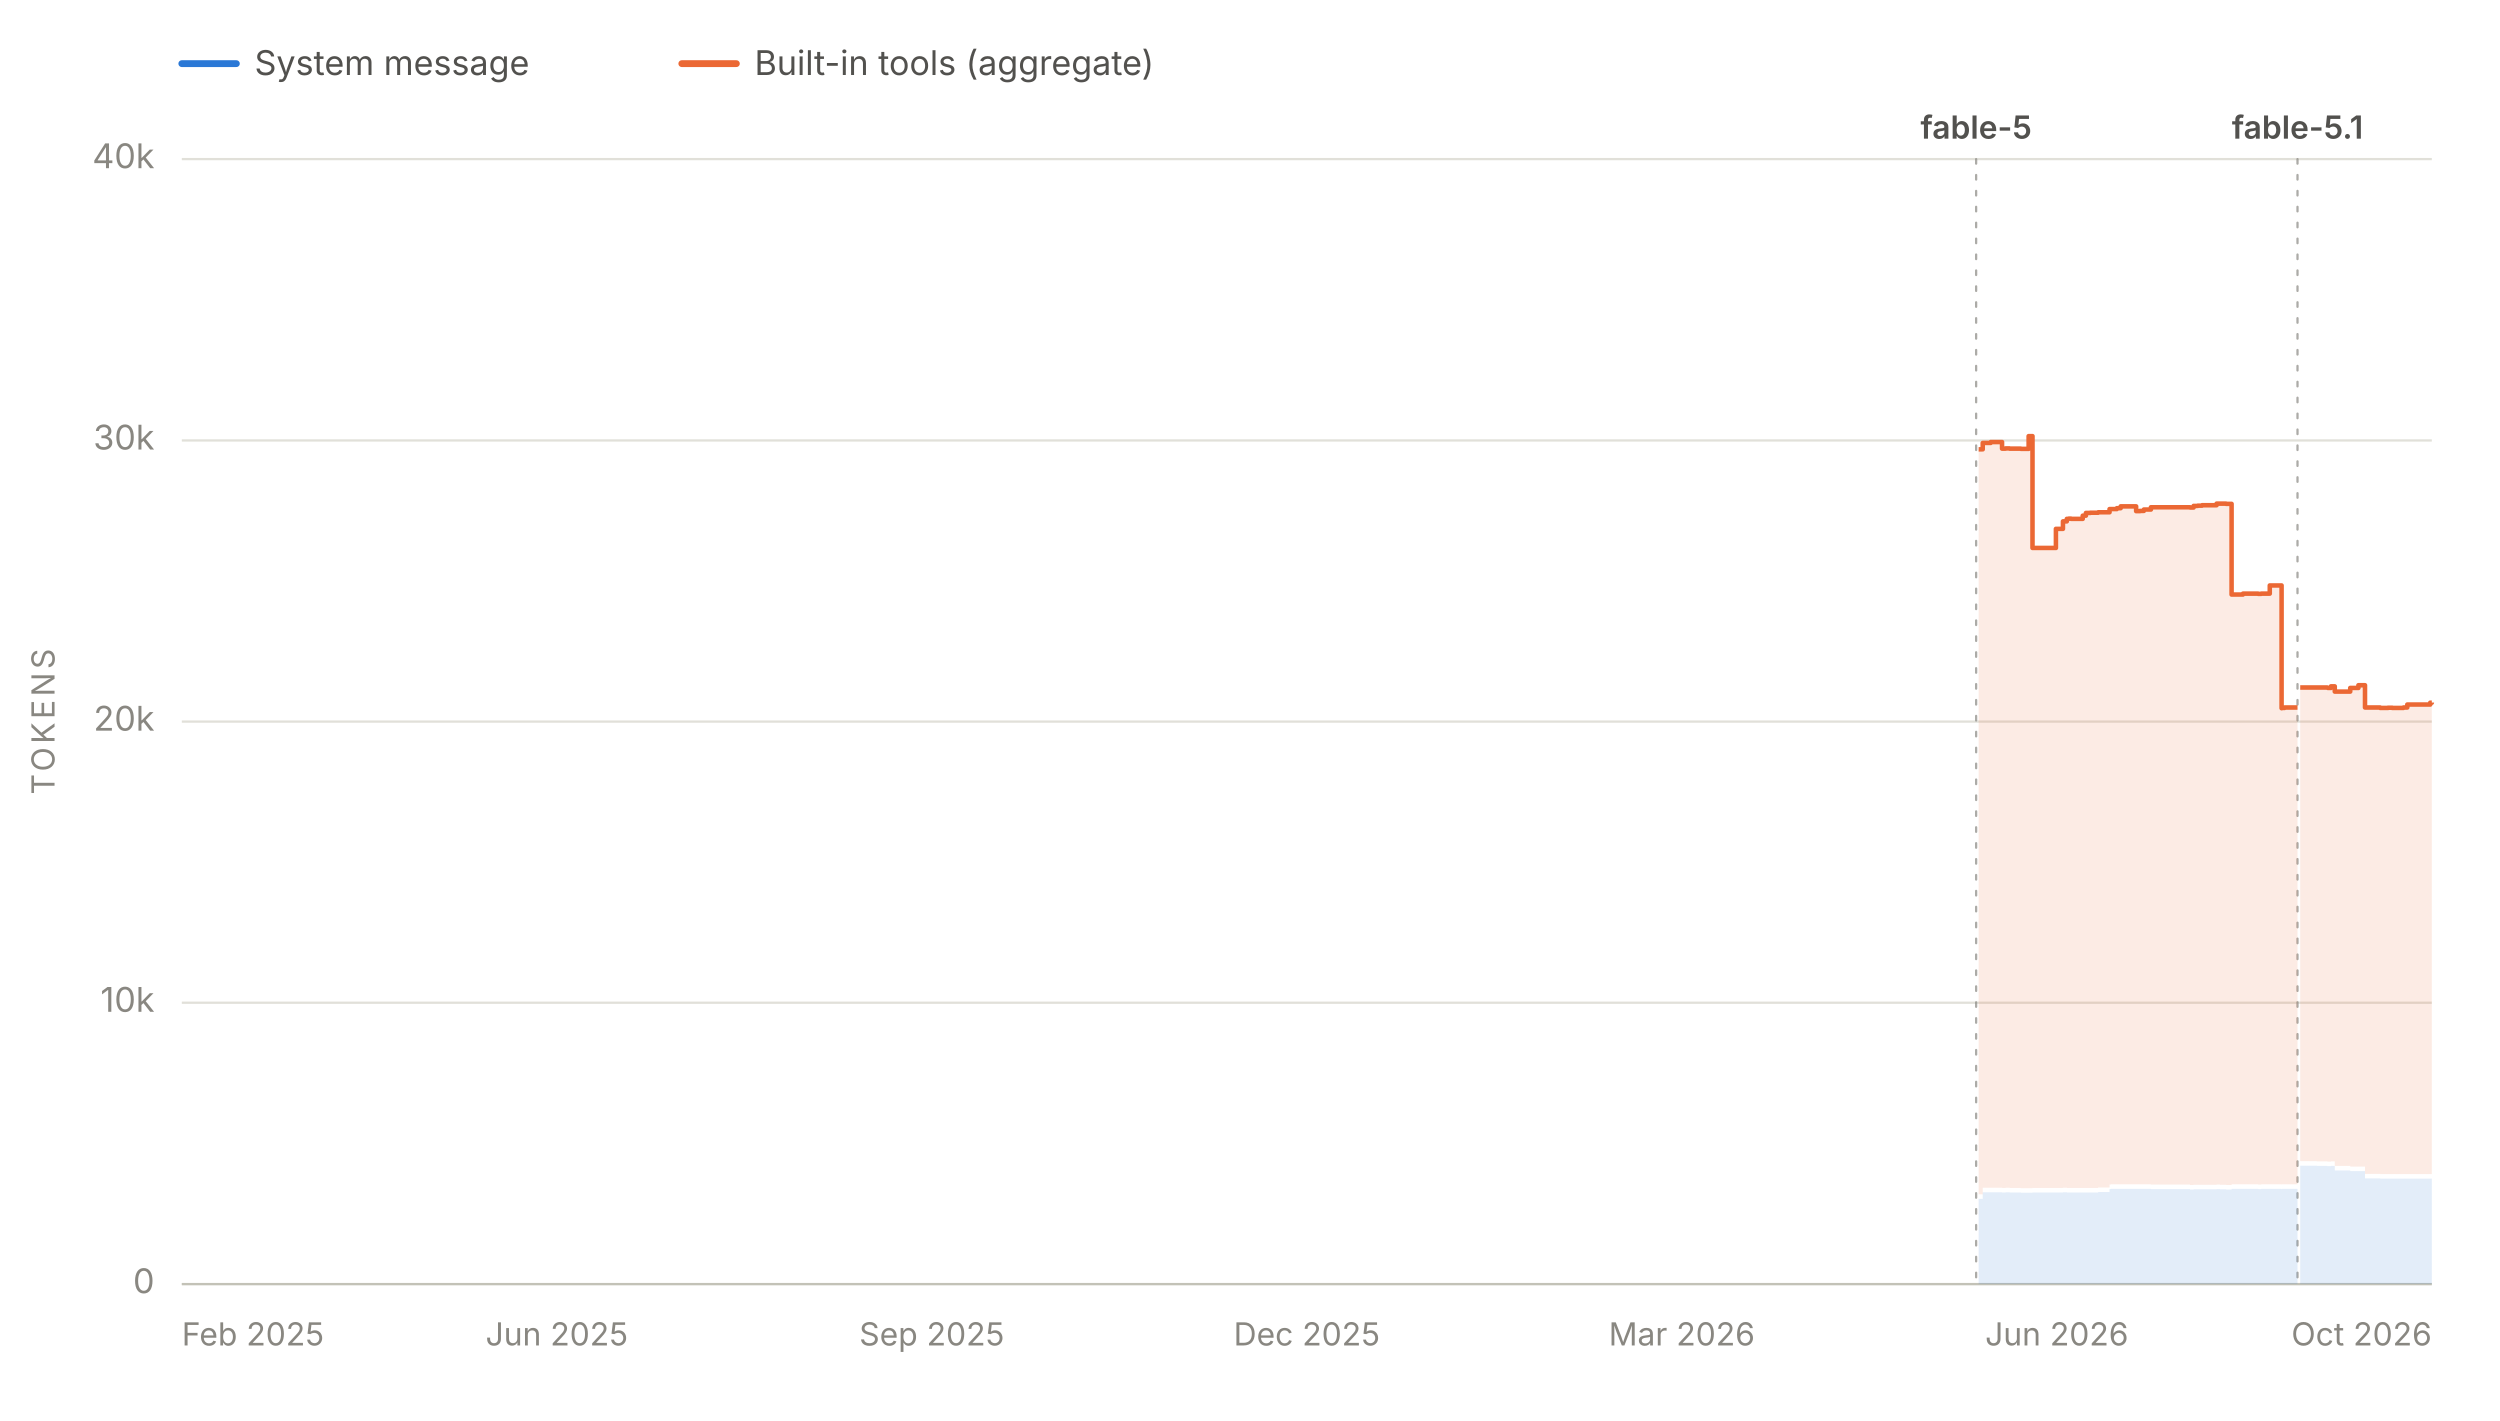
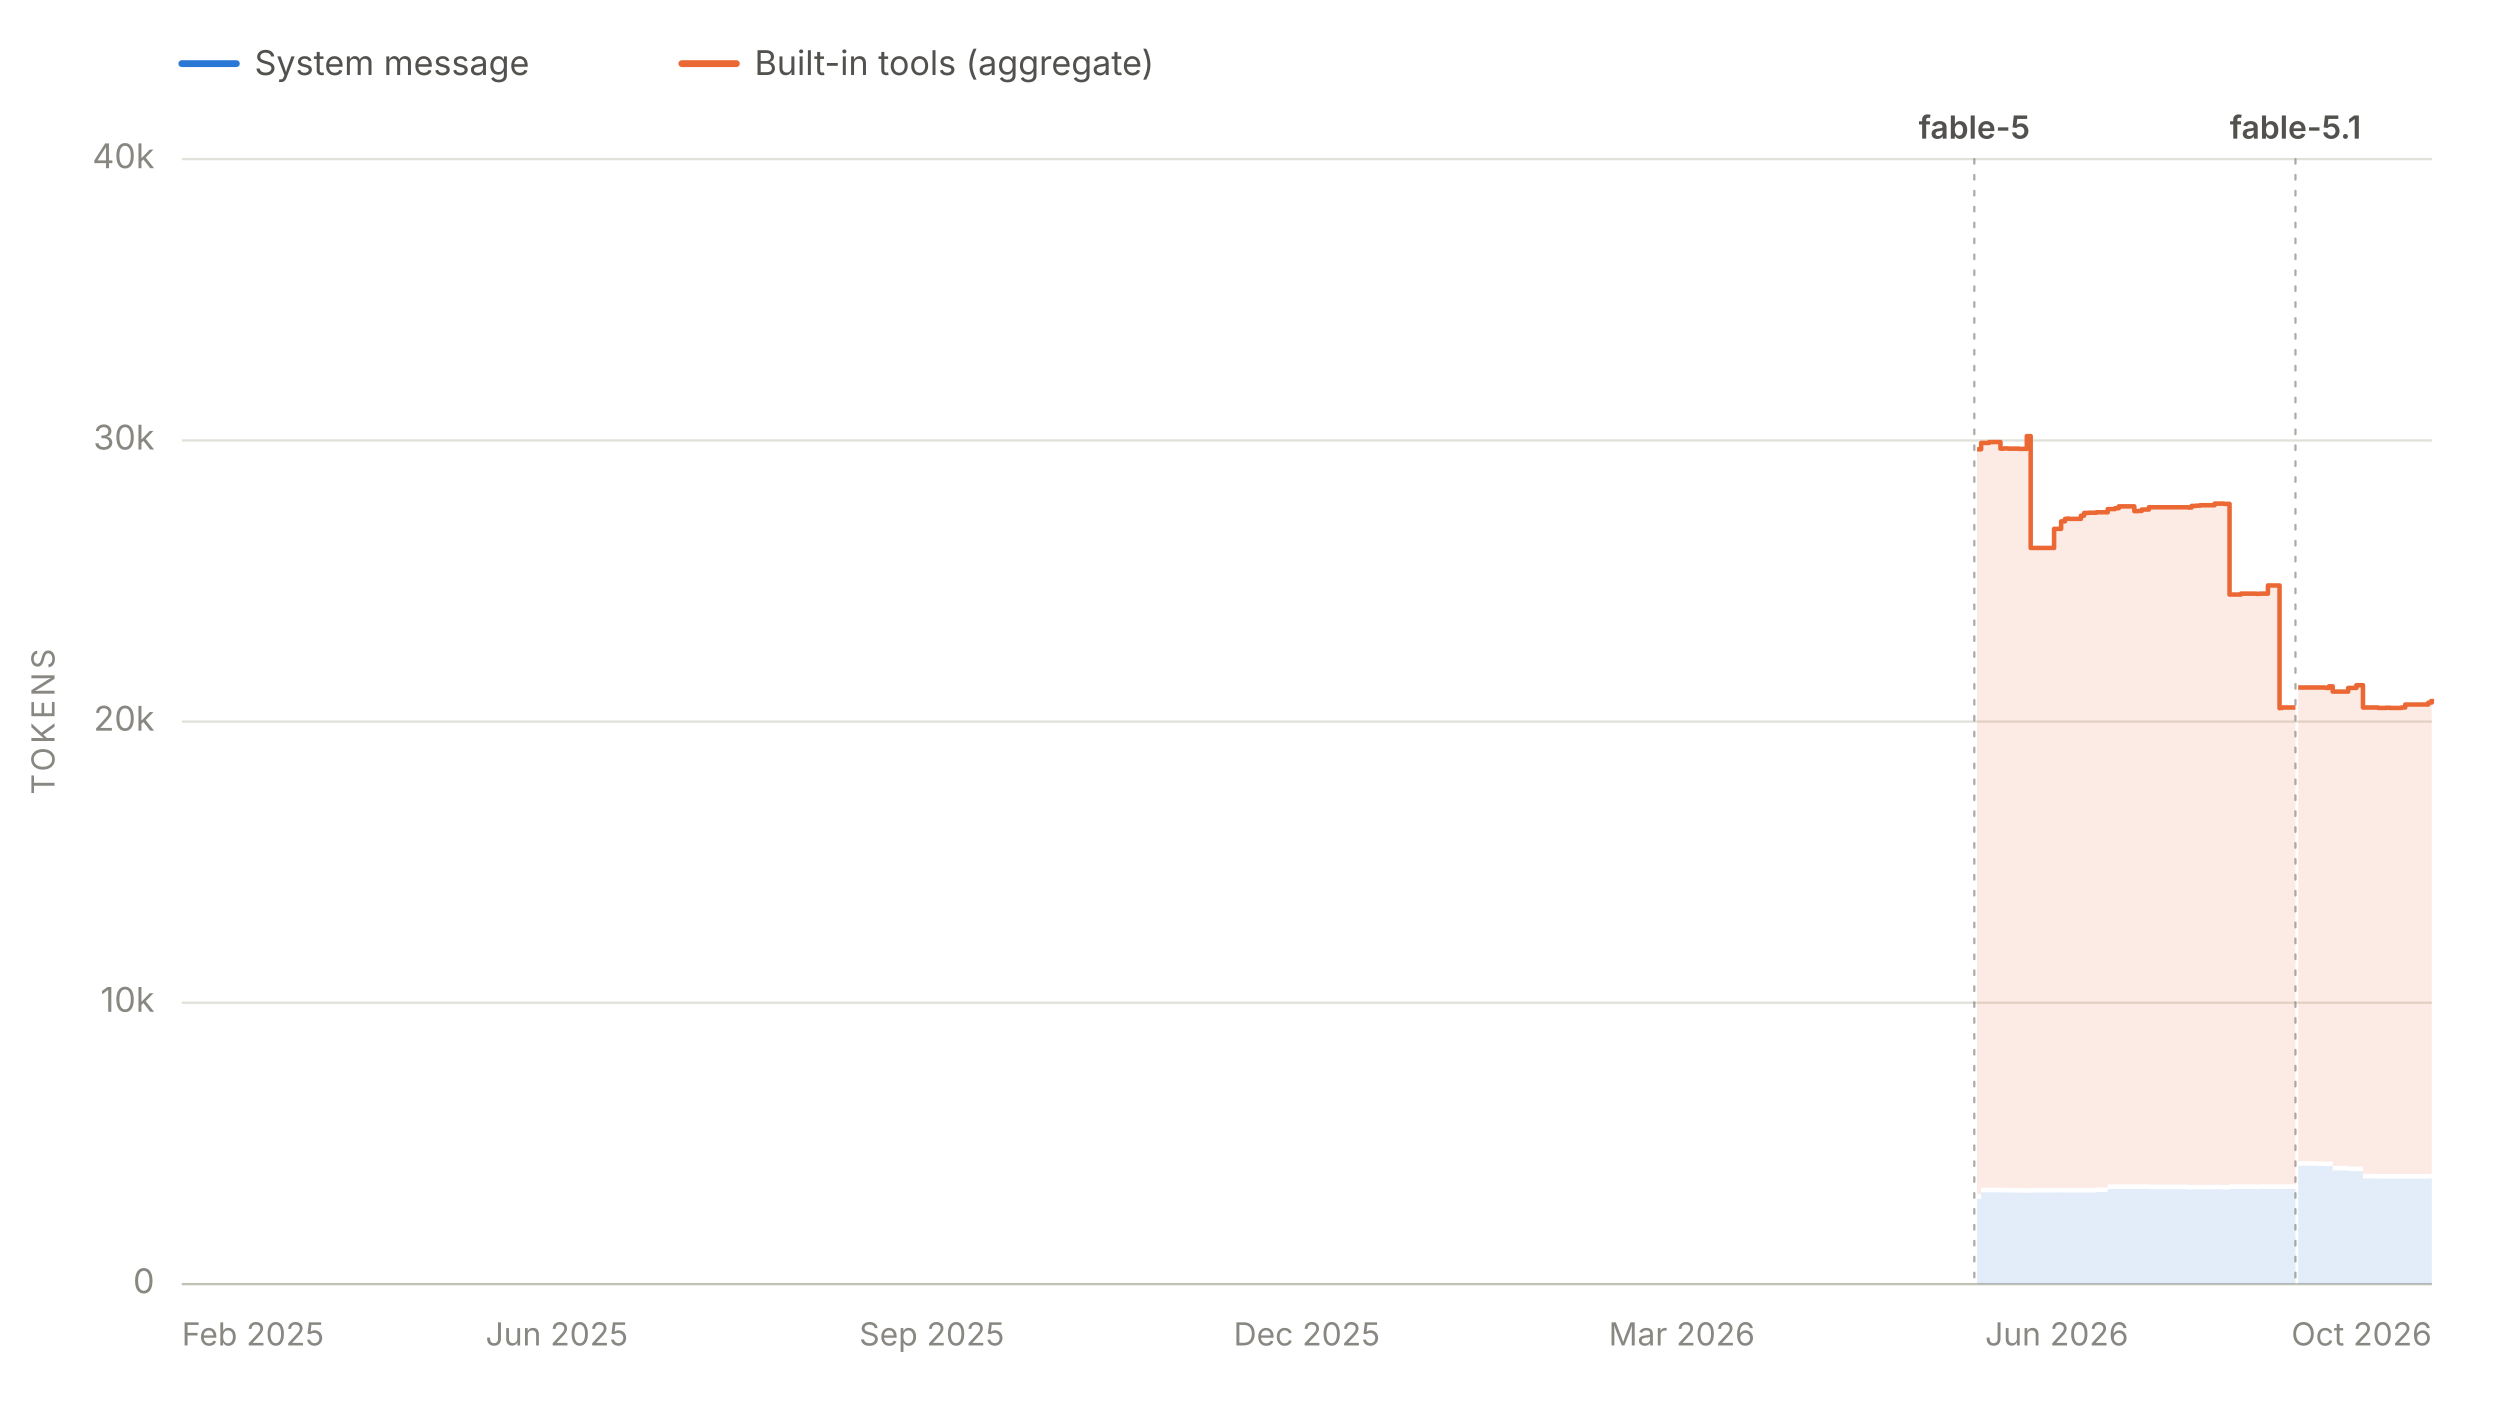
<svg xmlns="http://www.w3.org/2000/svg" viewBox="0 0 1100 625" width="1100" height="625" role="img" aria-labelledby="chartTitle chartDesc" font-family="system-ui, -apple-system, 'Segoe UI', sans-serif">
  <line x1="80" y1="28" x2="104" y2="28" stroke="#2a78d6" stroke-width="3" stroke-linecap="round" />
  <text x="112" y="33" font-size="15" fill="#52514e">System message</text>
  <line x1="300" y1="28" x2="324" y2="28" stroke="#eb6834" stroke-width="3" stroke-linecap="round" />
  <text x="332" y="33" font-size="15" fill="#52514e">Built-in tools (aggregate)</text>
  <line x1="80" y1="565.0" x2="1070" y2="565.0" stroke="#e1e0d9" stroke-width="1" />
  <text x="68" y="569.0" font-size="15" fill="#898781" text-anchor="end">0</text>
  <line x1="80" y1="441.2" x2="1070" y2="441.2" stroke="#e1e0d9" stroke-width="1" />
  <text x="68" y="445.2" font-size="15" fill="#898781" text-anchor="end">10k</text>
  <line x1="80" y1="317.5" x2="1070" y2="317.5" stroke="#e1e0d9" stroke-width="1" />
  <text x="68" y="321.5" font-size="15" fill="#898781" text-anchor="end">20k</text>
  <line x1="80" y1="193.8" x2="1070" y2="193.8" stroke="#e1e0d9" stroke-width="1" />
  <text x="68" y="197.8" font-size="15" fill="#898781" text-anchor="end">30k</text>
  <line x1="80" y1="70.0" x2="1070" y2="70.0" stroke="#e1e0d9" stroke-width="1" />
  <text x="68" y="74.0" font-size="15" fill="#898781" text-anchor="end">40k</text>
  <text x="24" y="317.5" font-size="14" fill="#898781" text-anchor="middle" letter-spacing="1.5" transform="rotate(-90 24 317.5)">TOKENS</text>
  <line x1="80" y1="565" x2="1070" y2="565" stroke="#c3c2b7" stroke-width="1" />
  <text x="80.0" y="592" font-size="14" fill="#898781" text-anchor="start">Feb 2025</text>
  <text x="245.0" y="592" font-size="14" fill="#898781" text-anchor="middle">Jun 2025</text>
  <text x="410.0" y="592" font-size="14" fill="#898781" text-anchor="middle">Sep 2025</text>
  <text x="575.0" y="592" font-size="14" fill="#898781" text-anchor="middle">Dec 2025</text>
  <text x="740.0" y="592" font-size="14" fill="#898781" text-anchor="middle">Mar 2026</text>
  <text x="905.0" y="592" font-size="14" fill="#898781" text-anchor="middle">Jun 2026</text>
  <text x="1070.0" y="592" font-size="14" fill="#898781" text-anchor="end">Oct 2026</text>
  <g data-release-date="2026-06-09">
-     <line x1="869.5" y1="70" x2="869.5" y2="565" stroke="#898781" stroke-width="1" stroke-dasharray="2,5" stroke-linecap="round" opacity="0.7" />
-     <text x="869.5" y="61.0" font-size="14" font-weight="600" fill="#52514e" text-anchor="middle">fable-5</text>
+     <line x1="868.7" y1="70" x2="868.7" y2="565" stroke="#898781" stroke-width="1" stroke-dasharray="2,5" stroke-linecap="round" opacity="0.7" />
+     <text x="868.7" y="61.0" font-size="14" font-weight="600" fill="#52514e" text-anchor="middle">fable-5</text>
  </g>
  <g data-release-date="2026-09-01">
-     <line x1="1010.9" y1="70" x2="1010.9" y2="565" stroke="#898781" stroke-width="1" stroke-dasharray="2,5" stroke-linecap="round" opacity="0.7" />
-     <text x="1010.9" y="61.0" font-size="14" font-weight="600" fill="#52514e" text-anchor="middle">fable-5.1</text>
+     <line x1="1010.0" y1="70" x2="1010.0" y2="565" stroke="#898781" stroke-width="1" stroke-dasharray="2,5" stroke-linecap="round" opacity="0.7" />
+     <text x="1010.0" y="61.0" font-size="14" font-weight="600" fill="#52514e" text-anchor="middle">fable-5.1</text>
  </g>
  <g data-selected-models="claude-fable-5">
-     <path d="M 870.6 565.0 L 870.6 527.5 L 872.4 527.5 L 872.4 524.6 L 873.0 524.6 L 873.0 524.6 L 874.4 524.6 L 874.4 524.6 L 874.7 524.6 L 874.7 524.6 L 875.9 524.6 L 875.9 524.6 L 876.3 524.6 L 876.3 524.6 L 880.9 524.6 L 880.9 524.7 L 882.5 524.7 L 882.5 524.6 L 884.2 524.6 L 884.2 524.7 L 886.2 524.7 L 886.2 524.7 L 886.3 524.7 L 886.3 524.7 L 889.2 524.7 L 889.2 524.8 L 892.6 524.8 L 892.6 524.8 L 894.3 524.8 L 894.3 524.7 L 895.8 524.7 L 895.8 524.7 L 896.1 524.7 L 896.1 524.7 L 897.8 524.7 L 897.8 524.7 L 899.4 524.7 L 899.4 524.7 L 904.6 524.7 L 904.6 524.7 L 905.8 524.7 L 905.8 524.7 L 907.7 524.7 L 907.7 524.6 L 909.4 524.6 L 909.4 524.7 L 910.2 524.7 L 910.2 524.7 L 911.3 524.7 L 911.3 524.7 L 916.4 524.7 L 916.4 524.7 L 917.8 524.7 L 917.8 524.7 L 918.3 524.7 L 918.3 524.7 L 919.7 524.7 L 919.7 524.7 L 921.2 524.7 L 921.2 524.7 L 923.2 524.7 L 923.2 524.5 L 928.2 524.5 L 928.2 523.2 L 928.7 523.2 L 928.7 523.1 L 929.8 523.1 L 929.8 523.1 L 931.4 523.1 L 931.4 523.1 L 933.1 523.1 L 933.1 523.1 L 935.0 523.1 L 935.0 523.1 L 935.1 523.1 L 935.1 523.1 L 936.9 523.1 L 936.9 523.1 L 939.9 523.1 L 939.9 523.1 L 941.6 523.1 L 941.6 523.1 L 943.3 523.1 L 943.3 523.1 L 946.4 523.1 L 946.4 523.2 L 946.8 523.2 L 946.8 523.2 L 963.6 523.2 L 963.6 523.4 L 965.2 523.4 L 965.2 523.3 L 967.0 523.3 L 967.0 523.3 L 968.9 523.3 L 968.9 523.3 L 970.4 523.3 L 970.4 523.3 L 970.6 523.3 L 970.6 523.3 L 975.3 523.3 L 975.3 523.2 L 976.8 523.2 L 976.8 523.3 L 978.6 523.3 L 978.6 523.3 L 979.5 523.3 L 979.5 523.4 L 980.4 523.4 L 980.4 523.4 L 981.9 523.4 L 981.9 523.1 L 986.9 523.1 L 986.9 523.1 L 988.6 523.1 L 988.6 523.1 L 990.3 523.1 L 990.3 523.1 L 990.7 523.1 L 990.7 523.1 L 991.9 523.1 L 991.9 523.1 L 993.6 523.1 L 993.6 523.2 L 994.9 523.2 L 994.9 523.1 L 995.7 523.1 L 995.7 523.1 L 998.7 523.1 L 998.7 523.1 L 999.0 523.1 L 999.0 523.1 L 999.4 523.1 L 999.4 523.1 L 1000.4 523.1 L 1000.4 523.1 L 1002.0 523.1 L 1002.0 523.1 L 1003.9 523.1 L 1003.9 523.2 L 1004.0 523.2 L 1004.0 523.1 L 1005.2 523.1 L 1005.2 523.1 L 1010.4 523.1 L 1010.4 523.1 L 1010.9 523.1 L 1010.9 523.1 L 1010.9 565.0 Z" fill="#2a78d6" fill-opacity="0.13" stroke="none" />
+     <path d="M 869.9 565.0 L 869.9 527.5 L 871.7 527.5 L 871.7 524.6 L 872.2 524.6 L 872.2 524.6 L 873.7 524.6 L 873.7 524.6 L 873.9 524.6 L 873.9 524.6 L 875.2 524.6 L 875.2 524.6 L 875.5 524.6 L 875.5 524.6 L 880.2 524.6 L 880.2 524.7 L 881.7 524.7 L 881.7 524.6 L 883.5 524.6 L 883.5 524.7 L 885.4 524.7 L 885.4 524.7 L 885.5 524.7 L 885.5 524.7 L 888.4 524.7 L 888.4 524.8 L 891.8 524.8 L 891.8 524.8 L 893.5 524.8 L 893.5 524.7 L 895.0 524.7 L 895.0 524.7 L 895.3 524.7 L 895.3 524.7 L 897.0 524.7 L 897.0 524.7 L 898.6 524.7 L 898.6 524.7 L 903.8 524.7 L 903.8 524.7 L 905.0 524.7 L 905.0 524.7 L 906.9 524.7 L 906.9 524.6 L 908.6 524.6 L 908.6 524.7 L 909.4 524.7 L 909.4 524.7 L 910.5 524.7 L 910.5 524.7 L 915.6 524.7 L 915.6 524.7 L 917.0 524.7 L 917.0 524.7 L 917.5 524.7 L 917.5 524.7 L 918.9 524.7 L 918.9 524.7 L 920.4 524.7 L 920.4 524.7 L 922.4 524.7 L 922.4 524.5 L 927.4 524.5 L 927.4 523.2 L 927.9 523.2 L 927.9 523.1 L 928.9 523.1 L 928.9 523.1 L 930.6 523.1 L 930.6 523.1 L 932.3 523.1 L 932.3 523.1 L 934.2 523.1 L 934.2 523.1 L 934.3 523.1 L 934.3 523.1 L 936.0 523.1 L 936.0 523.1 L 939.1 523.1 L 939.1 523.1 L 940.7 523.1 L 940.7 523.1 L 942.4 523.1 L 942.4 523.1 L 945.5 523.1 L 945.5 523.2 L 946.0 523.2 L 946.0 523.2 L 962.8 523.2 L 962.8 523.4 L 964.3 523.4 L 964.3 523.3 L 966.2 523.3 L 966.2 523.3 L 968.0 523.3 L 968.0 523.3 L 969.5 523.3 L 969.5 523.3 L 969.7 523.3 L 969.7 523.3 L 974.4 523.3 L 974.4 523.2 L 975.9 523.2 L 975.9 523.3 L 977.7 523.3 L 977.7 523.3 L 978.6 523.3 L 978.6 523.4 L 979.5 523.4 L 979.5 523.4 L 981.0 523.4 L 981.0 523.1 L 986.0 523.1 L 986.0 523.1 L 987.7 523.1 L 987.7 523.1 L 989.4 523.1 L 989.4 523.1 L 989.8 523.1 L 989.8 523.1 L 991.0 523.1 L 991.0 523.1 L 992.7 523.1 L 992.7 523.2 L 994.1 523.2 L 994.1 523.1 L 994.8 523.1 L 994.8 523.1 L 997.9 523.1 L 997.9 523.1 L 998.1 523.1 L 998.1 523.1 L 998.5 523.1 L 998.5 523.1 L 999.5 523.1 L 999.5 523.1 L 1001.1 523.1 L 1001.1 523.1 L 1003.0 523.1 L 1003.0 523.2 L 1003.1 523.2 L 1003.1 523.1 L 1004.3 523.1 L 1004.3 523.1 L 1009.5 523.1 L 1009.5 523.1 L 1010.0 523.1 L 1010.0 523.1 L 1010.0 565.0 Z" fill="#2a78d6" fill-opacity="0.13" stroke="none" />
  </g>
  <g data-selected-models="claude-fable-5-1">
-     <path d="M 1012.1 565.0 L 1012.1 512.9 L 1012.4 512.9 L 1012.4 512.9 L 1014.0 512.9 L 1014.0 512.9 L 1015.8 512.9 L 1015.8 512.9 L 1017.1 512.9 L 1017.1 512.9 L 1019.4 512.9 L 1019.4 513.0 L 1024.0 513.0 L 1024.0 513.1 L 1024.3 513.1 L 1024.3 513.1 L 1025.6 513.1 L 1025.6 513.0 L 1027.3 513.0 L 1027.3 515.0 L 1029.0 515.0 L 1029.0 515.0 L 1030.7 515.0 L 1030.7 515.0 L 1034.1 515.0 L 1034.1 515.3 L 1034.4 515.3 L 1034.4 515.3 L 1035.7 515.3 L 1035.7 515.3 L 1037.7 515.3 L 1037.7 515.3 L 1039.2 515.3 L 1039.2 515.3 L 1039.6 515.3 L 1039.6 515.3 L 1040.6 515.3 L 1040.6 518.5 L 1041.3 518.5 L 1041.3 518.5 L 1047.3 518.5 L 1047.3 518.6 L 1049.1 518.6 L 1049.1 518.6 L 1050.7 518.6 L 1050.7 518.6 L 1052.6 518.6 L 1052.6 518.6 L 1057.5 518.6 L 1057.5 518.6 L 1059.2 518.6 L 1059.2 518.6 L 1060.9 518.6 L 1060.9 518.6 L 1062.5 518.6 L 1062.5 518.6 L 1064.3 518.6 L 1064.3 518.6 L 1066.1 518.6 L 1066.1 518.6 L 1069.3 518.6 L 1069.3 518.6 L 1070.0 518.6 L 1070.0 518.5 L 1070.0 565.0 Z" fill="#2a78d6" fill-opacity="0.13" stroke="none" />
+     <path d="M 1011.2 565.0 L 1011.2 512.9 L 1011.5 512.9 L 1011.5 512.9 L 1013.1 512.9 L 1013.1 512.9 L 1014.9 512.9 L 1014.9 512.9 L 1016.2 512.9 L 1016.2 512.9 L 1018.5 512.9 L 1018.5 513.0 L 1023.1 513.0 L 1023.1 513.1 L 1023.4 513.1 L 1023.4 513.1 L 1024.7 513.1 L 1024.7 513.0 L 1026.4 513.0 L 1026.4 515.0 L 1028.0 515.0 L 1028.0 515.0 L 1029.8 515.0 L 1029.8 515.0 L 1033.2 515.0 L 1033.2 515.3 L 1033.5 515.3 L 1033.5 515.3 L 1034.8 515.3 L 1034.8 515.3 L 1036.8 515.3 L 1036.8 515.3 L 1038.3 515.3 L 1038.3 515.3 L 1038.7 515.3 L 1038.7 515.3 L 1039.7 515.3 L 1039.7 518.5 L 1040.3 518.5 L 1040.3 518.5 L 1046.4 518.5 L 1046.4 518.6 L 1048.1 518.6 L 1048.1 518.6 L 1049.7 518.6 L 1049.7 518.6 L 1051.6 518.6 L 1051.6 518.6 L 1056.6 518.6 L 1056.6 518.6 L 1058.3 518.6 L 1058.3 518.6 L 1059.9 518.6 L 1059.9 518.6 L 1061.6 518.6 L 1061.6 518.6 L 1063.4 518.6 L 1063.4 518.6 L 1065.2 518.6 L 1065.2 518.6 L 1068.4 518.6 L 1068.4 518.6 L 1069.0 518.6 L 1069.0 518.5 L 1070.0 518.5 L 1070.0 518.5 L 1070.0 565.0 Z" fill="#2a78d6" fill-opacity="0.13" stroke="none" />
  </g>
  <g data-selected-models="claude-fable-5">
-     <path d="M 870.6 525.5 L 870.6 197.7 L 872.4 197.7 L 872.4 194.9 L 873.0 194.9 L 873.0 194.9 L 874.4 194.9 L 874.4 194.9 L 874.7 194.9 L 874.7 194.9 L 875.9 194.9 L 875.9 194.5 L 876.3 194.5 L 876.3 194.5 L 880.9 194.5 L 880.9 197.4 L 882.5 197.4 L 882.5 197.3 L 884.2 197.3 L 884.2 197.4 L 886.2 197.4 L 886.2 197.4 L 886.3 197.4 L 886.3 197.4 L 889.2 197.4 L 889.2 197.5 L 892.6 197.5 L 892.6 191.9 L 894.3 191.9 L 894.3 241.1 L 895.8 241.1 L 895.8 241.1 L 896.1 241.1 L 896.1 241.1 L 897.8 241.1 L 897.8 241.1 L 899.4 241.1 L 899.4 241.1 L 904.6 241.1 L 904.6 232.7 L 905.8 232.7 L 905.8 232.7 L 907.7 232.7 L 907.7 229.4 L 909.4 229.4 L 909.4 228.3 L 910.2 228.3 L 910.2 228.2 L 911.3 228.2 L 911.3 228.3 L 916.4 228.3 L 916.4 226.9 L 917.8 226.9 L 917.8 225.7 L 918.3 225.7 L 918.3 225.7 L 919.7 225.7 L 919.7 225.6 L 921.2 225.6 L 921.2 225.6 L 923.2 225.6 L 923.2 225.4 L 928.2 225.4 L 928.2 224.0 L 928.7 224.0 L 928.7 224.0 L 929.8 224.0 L 929.8 224.0 L 931.4 224.0 L 931.4 223.6 L 933.1 223.6 L 933.1 222.8 L 935.0 222.8 L 935.0 222.8 L 935.1 222.8 L 935.1 222.8 L 936.9 222.8 L 936.9 222.8 L 939.9 222.8 L 939.9 224.9 L 941.6 224.9 L 941.6 224.8 L 943.3 224.8 L 943.3 224.2 L 946.4 224.2 L 946.4 223.2 L 946.8 223.2 L 946.8 223.2 L 963.6 223.2 L 963.6 223.3 L 965.2 223.3 L 965.2 222.6 L 967.0 222.6 L 967.0 222.5 L 968.9 222.5 L 968.9 222.3 L 970.4 222.3 L 970.4 222.3 L 970.6 222.3 L 970.6 222.3 L 975.3 222.3 L 975.3 221.6 L 976.8 221.6 L 976.8 221.6 L 978.6 221.6 L 978.6 221.6 L 979.5 221.6 L 979.5 221.7 L 980.4 221.7 L 980.4 221.7 L 981.9 221.7 L 981.9 261.6 L 986.9 261.6 L 986.9 261.2 L 988.6 261.2 L 988.6 261.2 L 990.3 261.2 L 990.3 261.2 L 990.7 261.2 L 990.7 261.2 L 991.9 261.2 L 991.9 261.2 L 993.6 261.2 L 993.6 261.3 L 994.9 261.3 L 994.9 261.2 L 995.7 261.2 L 995.7 261.2 L 998.7 261.2 L 998.7 257.6 L 999.0 257.6 L 999.0 257.6 L 999.4 257.6 L 999.4 257.6 L 1000.4 257.6 L 1000.4 257.6 L 1002.0 257.6 L 1002.0 257.6 L 1003.9 257.6 L 1003.9 311.6 L 1004.0 311.6 L 1004.0 311.5 L 1005.2 311.5 L 1005.2 311.3 L 1010.4 311.3 L 1010.4 311.3 L 1010.9 311.3 L 1010.9 311.3 L 1010.9 521.1 L 1010.9 521.1 L 1010.4 521.1 L 1010.4 521.1 L 1005.2 521.1 L 1005.2 521.1 L 1004.0 521.1 L 1004.0 521.2 L 1003.9 521.2 L 1003.9 521.1 L 1002.0 521.1 L 1002.0 521.1 L 1000.4 521.1 L 1000.4 521.1 L 999.4 521.1 L 999.4 521.1 L 999.0 521.1 L 999.0 521.1 L 998.7 521.1 L 998.7 521.1 L 995.7 521.1 L 995.7 521.1 L 994.9 521.1 L 994.9 521.2 L 993.6 521.2 L 993.6 521.1 L 991.9 521.1 L 991.9 521.1 L 990.7 521.1 L 990.7 521.1 L 990.3 521.1 L 990.3 521.1 L 988.6 521.1 L 988.6 521.1 L 986.9 521.1 L 986.9 521.1 L 981.9 521.1 L 981.9 521.4 L 980.4 521.4 L 980.4 521.4 L 979.5 521.4 L 979.5 521.3 L 978.6 521.3 L 978.6 521.3 L 976.8 521.3 L 976.8 521.2 L 975.3 521.2 L 975.3 521.3 L 970.6 521.3 L 970.6 521.3 L 970.4 521.3 L 970.4 521.3 L 968.9 521.3 L 968.9 521.3 L 967.0 521.3 L 967.0 521.3 L 965.2 521.3 L 965.2 521.4 L 963.6 521.4 L 963.6 521.2 L 946.8 521.2 L 946.8 521.2 L 946.4 521.2 L 946.4 521.1 L 943.3 521.1 L 943.3 521.1 L 941.6 521.1 L 941.6 521.1 L 939.9 521.1 L 939.9 521.1 L 936.9 521.1 L 936.9 521.1 L 935.1 521.1 L 935.1 521.1 L 935.0 521.1 L 935.0 521.1 L 933.1 521.1 L 933.1 521.1 L 931.4 521.1 L 931.4 521.1 L 929.8 521.1 L 929.8 521.1 L 928.7 521.1 L 928.7 521.2 L 928.2 521.2 L 928.2 522.5 L 923.2 522.5 L 923.2 522.7 L 921.2 522.7 L 921.2 522.7 L 919.7 522.7 L 919.7 522.7 L 918.3 522.7 L 918.3 522.7 L 917.8 522.7 L 917.8 522.7 L 916.4 522.7 L 916.4 522.7 L 911.3 522.7 L 911.3 522.7 L 910.2 522.7 L 910.2 522.7 L 909.4 522.7 L 909.4 522.6 L 907.7 522.6 L 907.7 522.7 L 905.8 522.7 L 905.8 522.7 L 904.6 522.7 L 904.6 522.7 L 899.4 522.7 L 899.4 522.7 L 897.8 522.7 L 897.8 522.7 L 896.1 522.7 L 896.1 522.7 L 895.8 522.7 L 895.8 522.7 L 894.3 522.7 L 894.3 522.8 L 892.6 522.8 L 892.6 522.8 L 889.2 522.8 L 889.2 522.7 L 886.3 522.7 L 886.3 522.7 L 886.2 522.7 L 886.2 522.7 L 884.2 522.7 L 884.2 522.6 L 882.5 522.6 L 882.5 522.7 L 880.9 522.7 L 880.9 522.6 L 876.3 522.6 L 876.3 522.6 L 875.9 522.6 L 875.9 522.6 L 874.7 522.6 L 874.7 522.6 L 874.4 522.6 L 874.4 522.6 L 873.0 522.6 L 873.0 522.6 L 872.4 522.6 L 872.4 525.5 L 870.6 525.5 Z" fill="#eb6834" fill-opacity="0.13" stroke="none" />
-     <path d="M 870.6 197.7 L 872.4 197.7 L 872.4 194.9 L 873.0 194.9 L 873.0 194.9 L 874.4 194.9 L 874.4 194.9 L 874.7 194.9 L 874.7 194.9 L 875.9 194.9 L 875.9 194.5 L 876.3 194.5 L 876.3 194.5 L 880.9 194.5 L 880.9 197.4 L 882.5 197.4 L 882.5 197.3 L 884.2 197.3 L 884.2 197.4 L 886.2 197.4 L 886.2 197.4 L 886.3 197.4 L 886.3 197.4 L 889.2 197.4 L 889.2 197.5 L 892.6 197.5 L 892.6 191.9 L 894.3 191.9 L 894.3 241.1 L 895.8 241.1 L 895.8 241.1 L 896.1 241.1 L 896.1 241.1 L 897.8 241.1 L 897.8 241.1 L 899.4 241.1 L 899.4 241.1 L 904.6 241.1 L 904.6 232.7 L 905.8 232.7 L 905.8 232.7 L 907.7 232.7 L 907.7 229.4 L 909.4 229.4 L 909.4 228.3 L 910.2 228.3 L 910.2 228.2 L 911.3 228.2 L 911.3 228.3 L 916.4 228.3 L 916.4 226.9 L 917.8 226.9 L 917.8 225.7 L 918.3 225.7 L 918.3 225.7 L 919.7 225.7 L 919.7 225.6 L 921.2 225.6 L 921.2 225.6 L 923.2 225.6 L 923.2 225.4 L 928.2 225.4 L 928.2 224.0 L 928.7 224.0 L 928.7 224.0 L 929.8 224.0 L 929.8 224.0 L 931.4 224.0 L 931.4 223.6 L 933.1 223.6 L 933.1 222.8 L 935.0 222.8 L 935.0 222.8 L 935.1 222.8 L 935.1 222.8 L 936.9 222.8 L 936.9 222.8 L 939.9 222.8 L 939.9 224.9 L 941.6 224.9 L 941.6 224.8 L 943.3 224.8 L 943.3 224.2 L 946.4 224.2 L 946.4 223.2 L 946.8 223.2 L 946.8 223.2 L 963.6 223.2 L 963.6 223.3 L 965.2 223.3 L 965.2 222.6 L 967.0 222.6 L 967.0 222.5 L 968.9 222.5 L 968.9 222.3 L 970.4 222.3 L 970.4 222.3 L 970.6 222.3 L 970.6 222.3 L 975.3 222.3 L 975.3 221.6 L 976.8 221.6 L 976.8 221.6 L 978.6 221.6 L 978.6 221.6 L 979.5 221.6 L 979.5 221.7 L 980.4 221.7 L 980.4 221.7 L 981.9 221.7 L 981.9 261.6 L 986.9 261.6 L 986.9 261.2 L 988.6 261.2 L 988.6 261.2 L 990.3 261.2 L 990.3 261.2 L 990.7 261.2 L 990.7 261.2 L 991.9 261.2 L 991.9 261.2 L 993.6 261.2 L 993.6 261.3 L 994.9 261.3 L 994.9 261.2 L 995.7 261.2 L 995.7 261.2 L 998.7 261.2 L 998.7 257.6 L 999.0 257.6 L 999.0 257.6 L 999.4 257.6 L 999.4 257.6 L 1000.4 257.6 L 1000.4 257.6 L 1002.0 257.6 L 1002.0 257.6 L 1003.9 257.6 L 1003.9 311.6 L 1004.0 311.6 L 1004.0 311.5 L 1005.2 311.5 L 1005.2 311.3 L 1010.4 311.3 L 1010.4 311.3 L 1010.9 311.3 L 1010.9 311.3" fill="none" stroke="#eb6834" stroke-width="2" stroke-linejoin="round" />
+     <path d="M 869.9 525.5 L 869.9 197.7 L 871.7 197.7 L 871.7 194.9 L 872.2 194.9 L 872.2 194.9 L 873.7 194.9 L 873.7 194.9 L 873.9 194.9 L 873.9 194.9 L 875.2 194.9 L 875.2 194.5 L 875.5 194.5 L 875.5 194.5 L 880.2 194.5 L 880.2 197.4 L 881.7 197.4 L 881.7 197.3 L 883.5 197.3 L 883.5 197.4 L 885.4 197.4 L 885.4 197.4 L 885.5 197.4 L 885.5 197.4 L 888.4 197.4 L 888.4 197.5 L 891.8 197.5 L 891.8 191.9 L 893.5 191.9 L 893.5 241.1 L 895.0 241.1 L 895.0 241.1 L 895.3 241.1 L 895.3 241.1 L 897.0 241.1 L 897.0 241.1 L 898.6 241.1 L 898.6 241.1 L 903.8 241.1 L 903.8 232.7 L 905.0 232.7 L 905.0 232.7 L 906.9 232.7 L 906.9 229.4 L 908.6 229.4 L 908.6 228.3 L 909.4 228.3 L 909.4 228.2 L 910.5 228.2 L 910.5 228.3 L 915.6 228.3 L 915.6 226.9 L 917.0 226.9 L 917.0 225.7 L 917.5 225.7 L 917.5 225.7 L 918.9 225.7 L 918.9 225.6 L 920.4 225.6 L 920.4 225.6 L 922.4 225.6 L 922.4 225.4 L 927.4 225.4 L 927.4 224.0 L 927.9 224.0 L 927.9 224.0 L 928.9 224.0 L 928.9 224.0 L 930.6 224.0 L 930.6 223.6 L 932.3 223.6 L 932.3 222.8 L 934.2 222.8 L 934.2 222.8 L 934.3 222.8 L 934.3 222.8 L 936.0 222.8 L 936.0 222.8 L 939.1 222.8 L 939.1 224.9 L 940.7 224.9 L 940.7 224.8 L 942.4 224.8 L 942.4 224.2 L 945.5 224.2 L 945.5 223.2 L 946.0 223.2 L 946.0 223.2 L 962.8 223.2 L 962.8 223.3 L 964.3 223.3 L 964.3 222.6 L 966.2 222.6 L 966.2 222.5 L 968.0 222.5 L 968.0 222.3 L 969.5 222.3 L 969.5 222.3 L 969.7 222.3 L 969.7 222.3 L 974.4 222.3 L 974.4 221.6 L 975.9 221.6 L 975.9 221.6 L 977.7 221.6 L 977.7 221.6 L 978.6 221.6 L 978.6 221.7 L 979.5 221.7 L 979.5 221.7 L 981.0 221.7 L 981.0 261.6 L 986.0 261.6 L 986.0 261.2 L 987.7 261.2 L 987.7 261.2 L 989.4 261.2 L 989.4 261.2 L 989.8 261.2 L 989.8 261.2 L 991.0 261.2 L 991.0 261.2 L 992.7 261.2 L 992.7 261.3 L 994.1 261.3 L 994.1 261.2 L 994.8 261.2 L 994.8 261.2 L 997.9 261.2 L 997.9 257.6 L 998.1 257.6 L 998.1 257.6 L 998.5 257.6 L 998.5 257.6 L 999.5 257.6 L 999.5 257.6 L 1001.1 257.6 L 1001.1 257.6 L 1003.0 257.6 L 1003.0 311.6 L 1003.1 311.6 L 1003.1 311.5 L 1004.3 311.5 L 1004.3 311.3 L 1009.5 311.3 L 1009.5 311.3 L 1010.0 311.3 L 1010.0 311.3 L 1010.0 521.1 L 1010.0 521.1 L 1009.5 521.1 L 1009.5 521.1 L 1004.3 521.1 L 1004.3 521.1 L 1003.1 521.1 L 1003.1 521.2 L 1003.0 521.2 L 1003.0 521.1 L 1001.1 521.1 L 1001.1 521.1 L 999.5 521.1 L 999.5 521.1 L 998.5 521.1 L 998.5 521.1 L 998.1 521.1 L 998.1 521.1 L 997.9 521.1 L 997.9 521.1 L 994.8 521.1 L 994.8 521.1 L 994.1 521.1 L 994.1 521.2 L 992.7 521.2 L 992.7 521.1 L 991.0 521.1 L 991.0 521.1 L 989.8 521.1 L 989.8 521.1 L 989.4 521.1 L 989.4 521.1 L 987.7 521.1 L 987.7 521.1 L 986.0 521.1 L 986.0 521.1 L 981.0 521.1 L 981.0 521.4 L 979.5 521.4 L 979.5 521.4 L 978.6 521.4 L 978.6 521.3 L 977.7 521.3 L 977.7 521.3 L 975.9 521.3 L 975.9 521.2 L 974.4 521.2 L 974.4 521.3 L 969.7 521.3 L 969.7 521.3 L 969.5 521.3 L 969.5 521.3 L 968.0 521.3 L 968.0 521.3 L 966.2 521.3 L 966.2 521.3 L 964.3 521.3 L 964.3 521.4 L 962.8 521.4 L 962.8 521.2 L 946.0 521.2 L 946.0 521.2 L 945.5 521.2 L 945.5 521.1 L 942.4 521.1 L 942.4 521.1 L 940.7 521.1 L 940.7 521.1 L 939.1 521.1 L 939.1 521.1 L 936.0 521.1 L 936.0 521.1 L 934.3 521.1 L 934.3 521.1 L 934.2 521.1 L 934.2 521.1 L 932.3 521.1 L 932.3 521.1 L 930.6 521.1 L 930.6 521.1 L 928.9 521.1 L 928.9 521.1 L 927.9 521.1 L 927.9 521.2 L 927.4 521.2 L 927.4 522.5 L 922.4 522.5 L 922.4 522.7 L 920.4 522.7 L 920.4 522.7 L 918.9 522.7 L 918.9 522.7 L 917.5 522.7 L 917.5 522.7 L 917.0 522.7 L 917.0 522.7 L 915.6 522.7 L 915.6 522.7 L 910.5 522.7 L 910.5 522.7 L 909.4 522.7 L 909.4 522.7 L 908.6 522.7 L 908.6 522.6 L 906.9 522.6 L 906.9 522.7 L 905.0 522.7 L 905.0 522.7 L 903.8 522.7 L 903.8 522.7 L 898.6 522.7 L 898.6 522.7 L 897.0 522.7 L 897.0 522.7 L 895.3 522.7 L 895.3 522.7 L 895.0 522.7 L 895.0 522.7 L 893.5 522.7 L 893.5 522.8 L 891.8 522.8 L 891.8 522.8 L 888.4 522.8 L 888.4 522.7 L 885.5 522.7 L 885.5 522.7 L 885.4 522.7 L 885.4 522.7 L 883.5 522.7 L 883.5 522.6 L 881.7 522.6 L 881.7 522.7 L 880.2 522.7 L 880.2 522.6 L 875.5 522.6 L 875.5 522.6 L 875.2 522.6 L 875.2 522.6 L 873.9 522.6 L 873.9 522.6 L 873.7 522.6 L 873.7 522.6 L 872.2 522.6 L 872.2 522.6 L 871.7 522.6 L 871.7 525.5 L 869.9 525.5 Z" fill="#eb6834" fill-opacity="0.13" stroke="none" />
+     <path d="M 869.9 197.7 L 871.7 197.7 L 871.7 194.9 L 872.2 194.9 L 872.2 194.9 L 873.7 194.9 L 873.7 194.9 L 873.9 194.9 L 873.9 194.9 L 875.2 194.9 L 875.2 194.5 L 875.5 194.5 L 875.5 194.5 L 880.2 194.5 L 880.2 197.4 L 881.7 197.4 L 881.7 197.3 L 883.5 197.3 L 883.5 197.4 L 885.4 197.4 L 885.4 197.4 L 885.5 197.4 L 885.5 197.4 L 888.4 197.4 L 888.4 197.5 L 891.8 197.5 L 891.8 191.9 L 893.5 191.9 L 893.5 241.1 L 895.0 241.1 L 895.0 241.1 L 895.3 241.1 L 895.3 241.1 L 897.0 241.1 L 897.0 241.1 L 898.6 241.1 L 898.6 241.1 L 903.8 241.1 L 903.8 232.7 L 905.0 232.7 L 905.0 232.7 L 906.9 232.7 L 906.9 229.4 L 908.6 229.4 L 908.6 228.3 L 909.4 228.3 L 909.4 228.2 L 910.5 228.2 L 910.5 228.3 L 915.6 228.3 L 915.6 226.9 L 917.0 226.9 L 917.0 225.7 L 917.5 225.7 L 917.5 225.7 L 918.9 225.7 L 918.9 225.6 L 920.4 225.6 L 920.4 225.6 L 922.4 225.6 L 922.4 225.4 L 927.4 225.4 L 927.4 224.0 L 927.9 224.0 L 927.9 224.0 L 928.9 224.0 L 928.9 224.0 L 930.6 224.0 L 930.6 223.6 L 932.3 223.6 L 932.3 222.8 L 934.2 222.8 L 934.2 222.8 L 934.3 222.8 L 934.3 222.8 L 936.0 222.8 L 936.0 222.8 L 939.1 222.8 L 939.1 224.9 L 940.7 224.9 L 940.7 224.8 L 942.4 224.8 L 942.4 224.2 L 945.5 224.2 L 945.5 223.2 L 946.0 223.2 L 946.0 223.2 L 962.8 223.2 L 962.8 223.3 L 964.3 223.3 L 964.3 222.6 L 966.2 222.6 L 966.2 222.5 L 968.0 222.5 L 968.0 222.3 L 969.5 222.3 L 969.5 222.3 L 969.7 222.3 L 969.7 222.3 L 974.4 222.3 L 974.4 221.6 L 975.9 221.6 L 975.9 221.6 L 977.7 221.6 L 977.7 221.6 L 978.6 221.6 L 978.6 221.7 L 979.5 221.7 L 979.5 221.7 L 981.0 221.7 L 981.0 261.6 L 986.0 261.6 L 986.0 261.2 L 987.7 261.2 L 987.7 261.2 L 989.4 261.2 L 989.4 261.2 L 989.8 261.2 L 989.8 261.2 L 991.0 261.2 L 991.0 261.2 L 992.7 261.2 L 992.7 261.3 L 994.1 261.3 L 994.1 261.2 L 994.8 261.2 L 994.8 261.2 L 997.9 261.2 L 997.9 257.6 L 998.1 257.6 L 998.1 257.6 L 998.5 257.6 L 998.5 257.6 L 999.5 257.6 L 999.5 257.6 L 1001.1 257.6 L 1001.1 257.6 L 1003.0 257.6 L 1003.0 311.6 L 1003.1 311.6 L 1003.1 311.5 L 1004.3 311.5 L 1004.3 311.3 L 1009.5 311.3 L 1009.5 311.3 L 1010.0 311.3 L 1010.0 311.3" fill="none" stroke="#eb6834" stroke-width="2" stroke-linejoin="round" />
  </g>
  <g data-selected-models="claude-fable-5-1">
-     <path d="M 1012.1 510.9 L 1012.1 302.5 L 1012.4 302.5 L 1012.4 302.5 L 1014.0 302.5 L 1014.0 302.5 L 1015.8 302.5 L 1015.8 302.5 L 1017.1 302.5 L 1017.1 302.5 L 1019.4 302.5 L 1019.4 302.5 L 1024.0 302.5 L 1024.0 302.6 L 1024.3 302.6 L 1024.3 302.7 L 1025.6 302.7 L 1025.6 302.0 L 1027.3 302.0 L 1027.3 304.3 L 1029.0 304.3 L 1029.0 304.3 L 1030.7 304.3 L 1030.7 304.3 L 1034.1 304.3 L 1034.1 302.7 L 1034.4 302.7 L 1034.4 302.7 L 1035.7 302.7 L 1035.7 302.7 L 1037.7 302.7 L 1037.7 301.5 L 1039.2 301.5 L 1039.2 301.5 L 1039.6 301.5 L 1039.6 301.5 L 1040.6 301.5 L 1040.6 311.3 L 1041.3 311.3 L 1041.3 311.3 L 1047.3 311.3 L 1047.3 311.5 L 1049.1 311.5 L 1049.1 311.5 L 1050.7 311.5 L 1050.7 311.4 L 1052.6 311.4 L 1052.6 311.5 L 1057.5 311.5 L 1057.5 311.3 L 1059.2 311.3 L 1059.2 310.0 L 1060.9 310.0 L 1060.9 310.0 L 1062.5 310.0 L 1062.5 310.0 L 1064.3 310.0 L 1064.3 310.0 L 1066.1 310.0 L 1066.1 310.0 L 1069.3 310.0 L 1069.3 309.2 L 1070.0 309.2 L 1070.0 309.1 L 1070.0 516.5 L 1070.0 516.6 L 1069.3 516.6 L 1069.3 516.6 L 1066.1 516.6 L 1066.1 516.6 L 1064.3 516.6 L 1064.3 516.6 L 1062.5 516.6 L 1062.5 516.6 L 1060.9 516.6 L 1060.9 516.6 L 1059.2 516.6 L 1059.2 516.6 L 1057.5 516.6 L 1057.5 516.6 L 1052.6 516.6 L 1052.6 516.6 L 1050.7 516.6 L 1050.7 516.6 L 1049.1 516.6 L 1049.1 516.6 L 1047.3 516.6 L 1047.3 516.5 L 1041.3 516.5 L 1041.3 516.5 L 1040.6 516.5 L 1040.6 513.3 L 1039.6 513.3 L 1039.6 513.3 L 1039.2 513.3 L 1039.2 513.3 L 1037.7 513.3 L 1037.7 513.3 L 1035.7 513.3 L 1035.7 513.3 L 1034.4 513.3 L 1034.4 513.3 L 1034.1 513.3 L 1034.1 513.0 L 1030.7 513.0 L 1030.7 513.0 L 1029.0 513.0 L 1029.0 513.0 L 1027.3 513.0 L 1027.3 511.0 L 1025.6 511.0 L 1025.6 511.1 L 1024.3 511.1 L 1024.3 511.1 L 1024.0 511.1 L 1024.0 511.0 L 1019.4 511.0 L 1019.4 510.9 L 1017.1 510.9 L 1017.1 510.9 L 1015.8 510.9 L 1015.8 510.9 L 1014.0 510.9 L 1014.0 510.9 L 1012.4 510.9 L 1012.4 510.9 L 1012.1 510.9 Z" fill="#eb6834" fill-opacity="0.13" stroke="none" />
-     <path d="M 1012.1 302.5 L 1012.4 302.5 L 1012.4 302.5 L 1014.0 302.5 L 1014.0 302.5 L 1015.8 302.5 L 1015.8 302.5 L 1017.1 302.5 L 1017.1 302.5 L 1019.4 302.5 L 1019.4 302.5 L 1024.0 302.5 L 1024.0 302.6 L 1024.3 302.6 L 1024.3 302.7 L 1025.6 302.7 L 1025.6 302.0 L 1027.3 302.0 L 1027.3 304.3 L 1029.0 304.3 L 1029.0 304.3 L 1030.7 304.3 L 1030.7 304.3 L 1034.1 304.3 L 1034.1 302.7 L 1034.4 302.7 L 1034.4 302.7 L 1035.7 302.7 L 1035.7 302.7 L 1037.7 302.7 L 1037.7 301.5 L 1039.2 301.5 L 1039.2 301.5 L 1039.6 301.5 L 1039.6 301.5 L 1040.6 301.5 L 1040.6 311.3 L 1041.3 311.3 L 1041.3 311.3 L 1047.3 311.3 L 1047.3 311.5 L 1049.1 311.5 L 1049.1 311.5 L 1050.7 311.5 L 1050.7 311.4 L 1052.6 311.4 L 1052.6 311.5 L 1057.5 311.5 L 1057.5 311.3 L 1059.2 311.3 L 1059.2 310.0 L 1060.9 310.0 L 1060.9 310.0 L 1062.5 310.0 L 1062.5 310.0 L 1064.3 310.0 L 1064.3 310.0 L 1066.1 310.0 L 1066.1 310.0 L 1069.3 310.0 L 1069.3 309.2 L 1070.0 309.2 L 1070.0 309.1" fill="none" stroke="#eb6834" stroke-width="2" stroke-linejoin="round" />
+     <path d="M 1011.2 510.9 L 1011.2 302.5 L 1011.5 302.5 L 1011.5 302.5 L 1013.1 302.5 L 1013.1 302.5 L 1014.9 302.5 L 1014.9 302.5 L 1016.2 302.5 L 1016.2 302.5 L 1018.5 302.5 L 1018.5 302.5 L 1023.1 302.5 L 1023.1 302.6 L 1023.4 302.6 L 1023.4 302.7 L 1024.7 302.7 L 1024.7 302.0 L 1026.4 302.0 L 1026.4 304.3 L 1028.0 304.3 L 1028.0 304.3 L 1029.8 304.3 L 1029.8 304.3 L 1033.2 304.3 L 1033.2 302.7 L 1033.5 302.7 L 1033.5 302.7 L 1034.8 302.7 L 1034.8 302.7 L 1036.8 302.7 L 1036.8 301.5 L 1038.3 301.5 L 1038.3 301.5 L 1038.7 301.5 L 1038.7 301.5 L 1039.7 301.5 L 1039.7 311.3 L 1040.3 311.3 L 1040.3 311.3 L 1046.4 311.3 L 1046.4 311.5 L 1048.1 311.5 L 1048.1 311.5 L 1049.7 311.5 L 1049.7 311.4 L 1051.6 311.4 L 1051.6 311.5 L 1056.6 311.5 L 1056.6 311.3 L 1058.3 311.3 L 1058.3 310.0 L 1059.9 310.0 L 1059.9 310.0 L 1061.6 310.0 L 1061.6 310.0 L 1063.4 310.0 L 1063.4 310.0 L 1065.2 310.0 L 1065.2 310.0 L 1068.4 310.0 L 1068.4 309.2 L 1069.0 309.2 L 1069.0 309.1 L 1070.0 309.1 L 1070.0 307.5 L 1070.0 516.5 L 1070.0 516.5 L 1069.0 516.5 L 1069.0 516.6 L 1068.4 516.6 L 1068.4 516.6 L 1065.2 516.6 L 1065.2 516.6 L 1063.4 516.6 L 1063.4 516.6 L 1061.6 516.6 L 1061.6 516.6 L 1059.9 516.6 L 1059.9 516.6 L 1058.3 516.6 L 1058.3 516.6 L 1056.6 516.6 L 1056.6 516.6 L 1051.6 516.6 L 1051.6 516.6 L 1049.7 516.6 L 1049.7 516.6 L 1048.1 516.6 L 1048.1 516.6 L 1046.4 516.6 L 1046.4 516.5 L 1040.3 516.5 L 1040.3 516.5 L 1039.7 516.5 L 1039.7 513.3 L 1038.7 513.3 L 1038.7 513.3 L 1038.3 513.3 L 1038.3 513.3 L 1036.8 513.3 L 1036.8 513.3 L 1034.8 513.3 L 1034.8 513.3 L 1033.5 513.3 L 1033.5 513.3 L 1033.2 513.3 L 1033.2 513.0 L 1029.8 513.0 L 1029.8 513.0 L 1028.0 513.0 L 1028.0 513.0 L 1026.4 513.0 L 1026.4 511.0 L 1024.7 511.0 L 1024.7 511.1 L 1023.4 511.1 L 1023.4 511.1 L 1023.1 511.1 L 1023.1 511.0 L 1018.5 511.0 L 1018.5 510.9 L 1016.2 510.9 L 1016.2 510.9 L 1014.9 510.9 L 1014.9 510.9 L 1013.1 510.9 L 1013.1 510.9 L 1011.5 510.9 L 1011.5 510.9 L 1011.2 510.9 Z" fill="#eb6834" fill-opacity="0.13" stroke="none" />
+     <path d="M 1011.2 302.5 L 1011.5 302.5 L 1011.5 302.5 L 1013.1 302.5 L 1013.1 302.5 L 1014.9 302.5 L 1014.9 302.5 L 1016.2 302.5 L 1016.2 302.5 L 1018.5 302.5 L 1018.5 302.5 L 1023.1 302.5 L 1023.1 302.6 L 1023.4 302.6 L 1023.4 302.7 L 1024.7 302.7 L 1024.7 302.0 L 1026.4 302.0 L 1026.4 304.3 L 1028.0 304.3 L 1028.0 304.3 L 1029.8 304.3 L 1029.8 304.3 L 1033.2 304.3 L 1033.2 302.7 L 1033.5 302.7 L 1033.5 302.7 L 1034.8 302.7 L 1034.8 302.7 L 1036.8 302.7 L 1036.8 301.5 L 1038.3 301.5 L 1038.3 301.5 L 1038.7 301.5 L 1038.7 301.5 L 1039.7 301.5 L 1039.7 311.3 L 1040.3 311.3 L 1040.3 311.3 L 1046.4 311.3 L 1046.4 311.5 L 1048.1 311.5 L 1048.1 311.5 L 1049.7 311.5 L 1049.7 311.4 L 1051.6 311.4 L 1051.6 311.5 L 1056.6 311.5 L 1056.6 311.3 L 1058.3 311.3 L 1058.3 310.0 L 1059.9 310.0 L 1059.9 310.0 L 1061.6 310.0 L 1061.6 310.0 L 1063.4 310.0 L 1063.4 310.0 L 1065.2 310.0 L 1065.2 310.0 L 1068.4 310.0 L 1068.4 309.2 L 1069.0 309.2 L 1069.0 309.1 L 1070.0 309.1 L 1070.0 307.5" fill="none" stroke="#eb6834" stroke-width="2" stroke-linejoin="round" />
  </g>
</svg>
